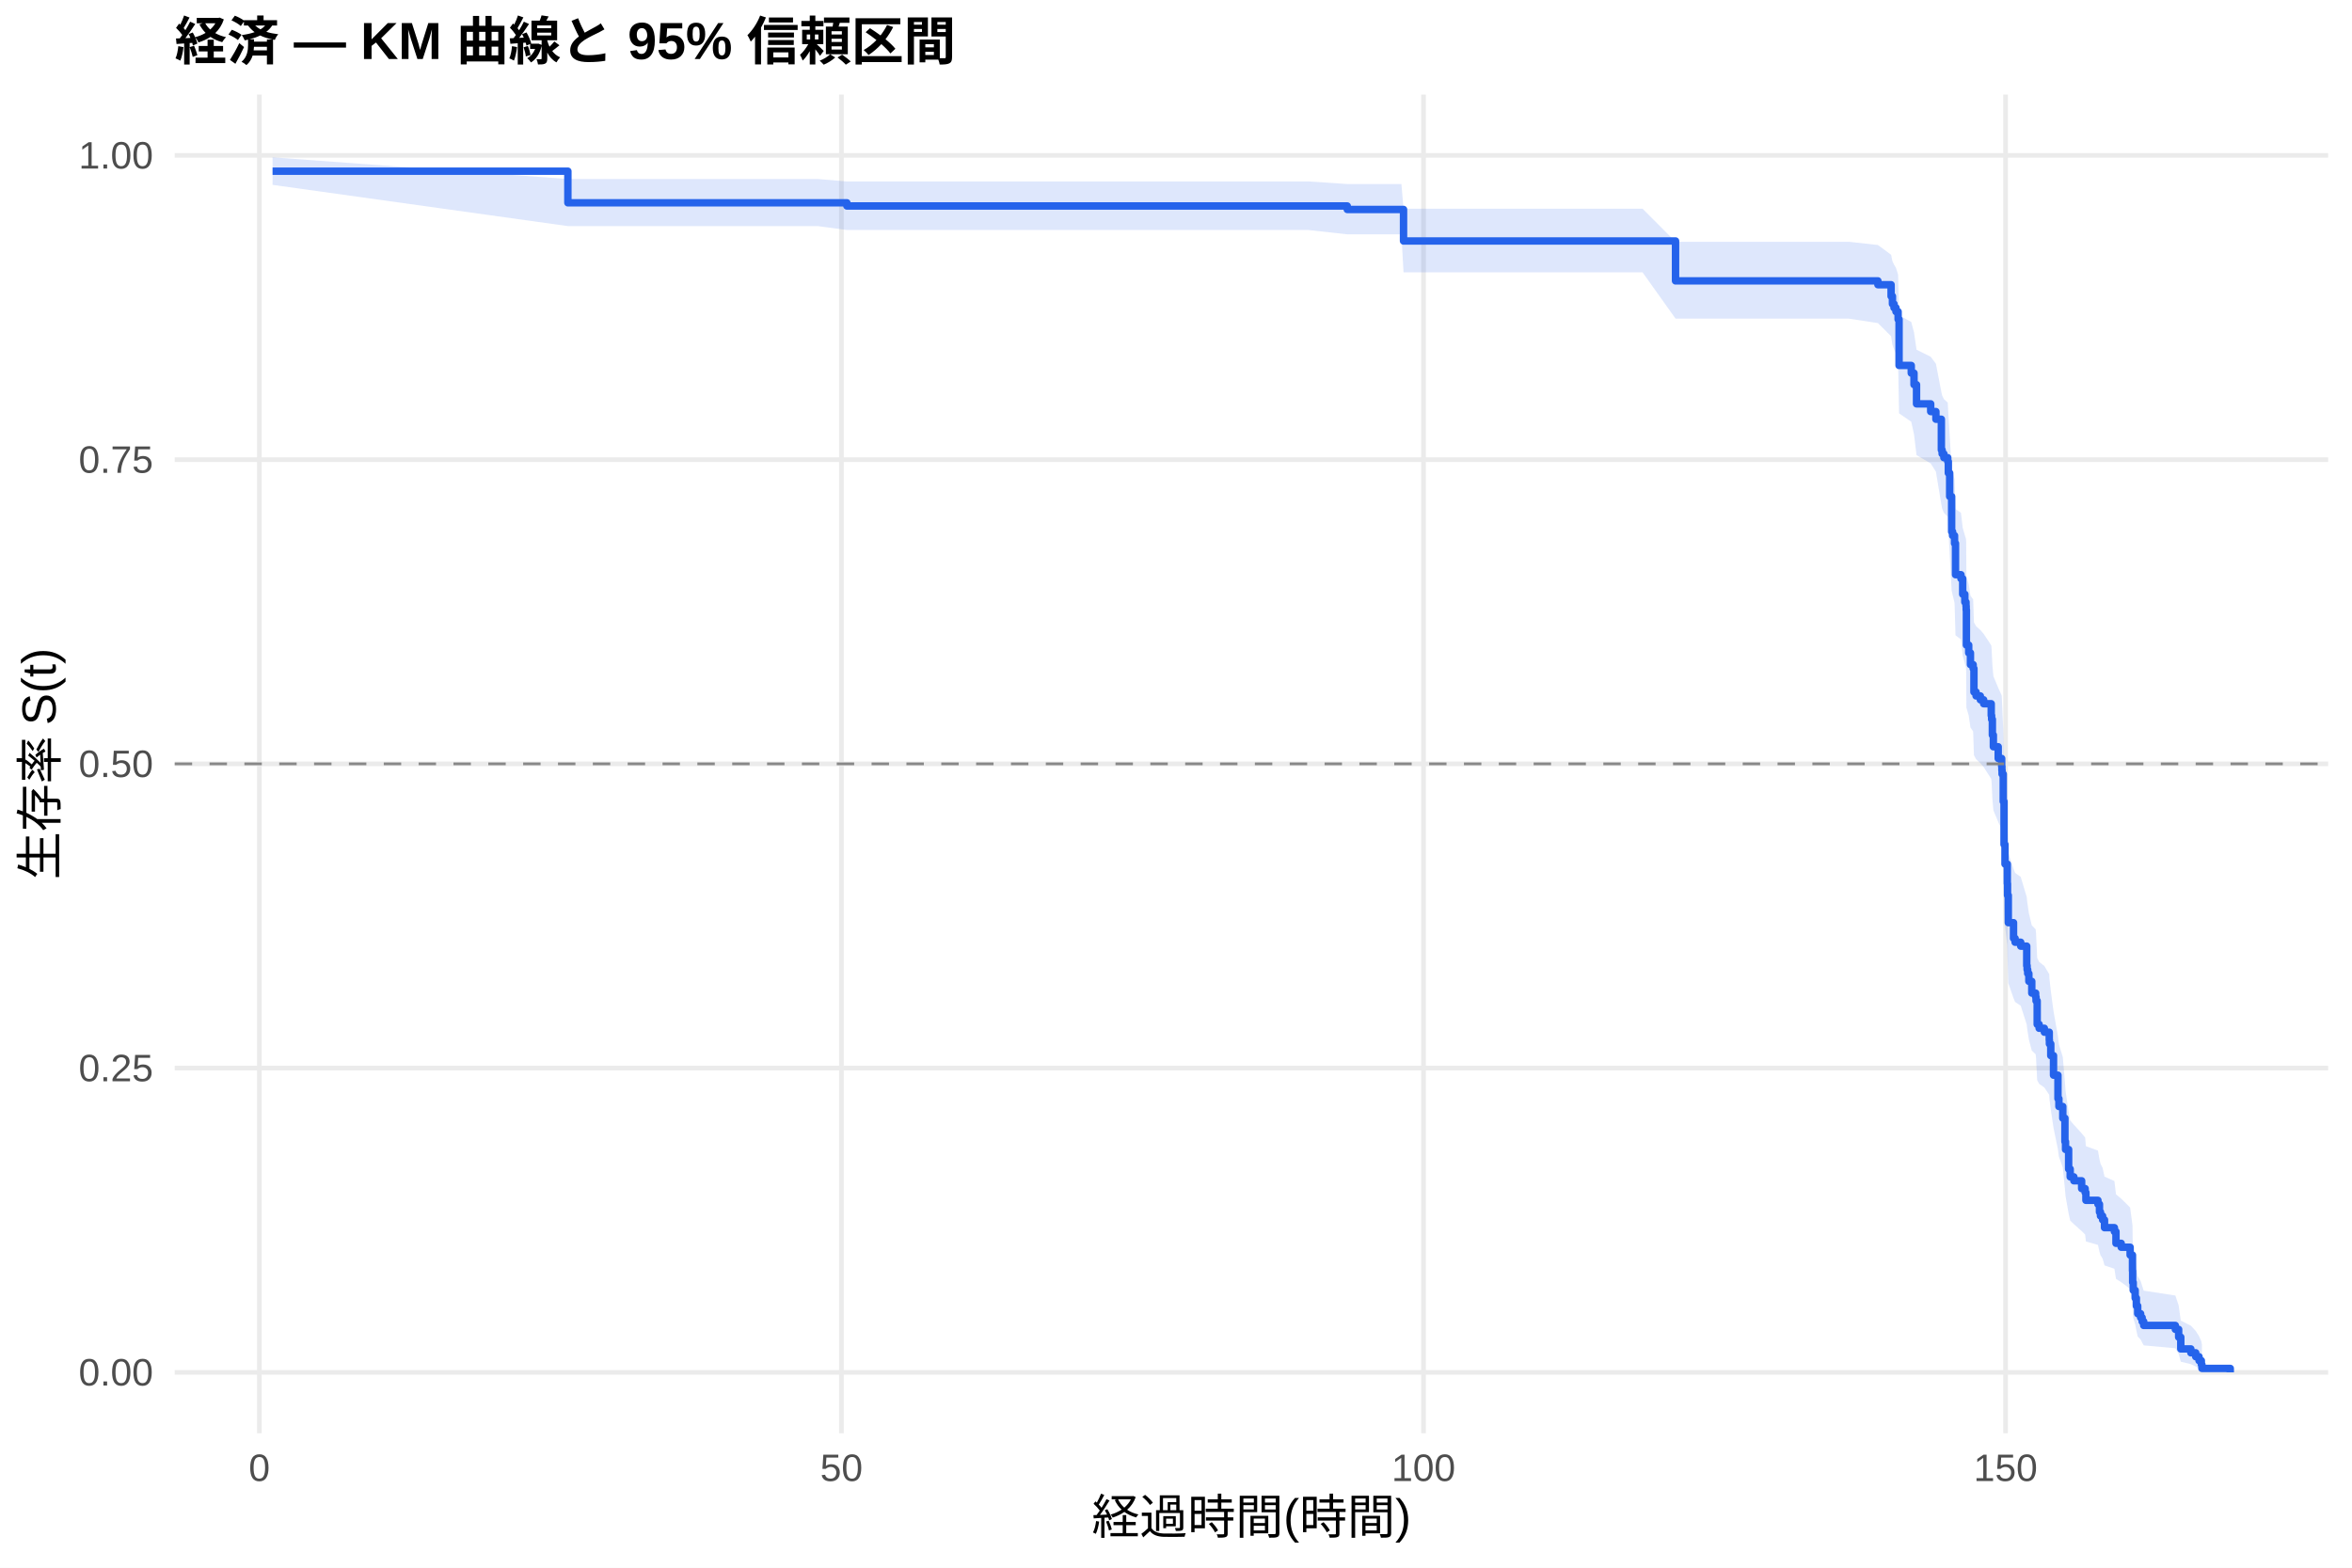
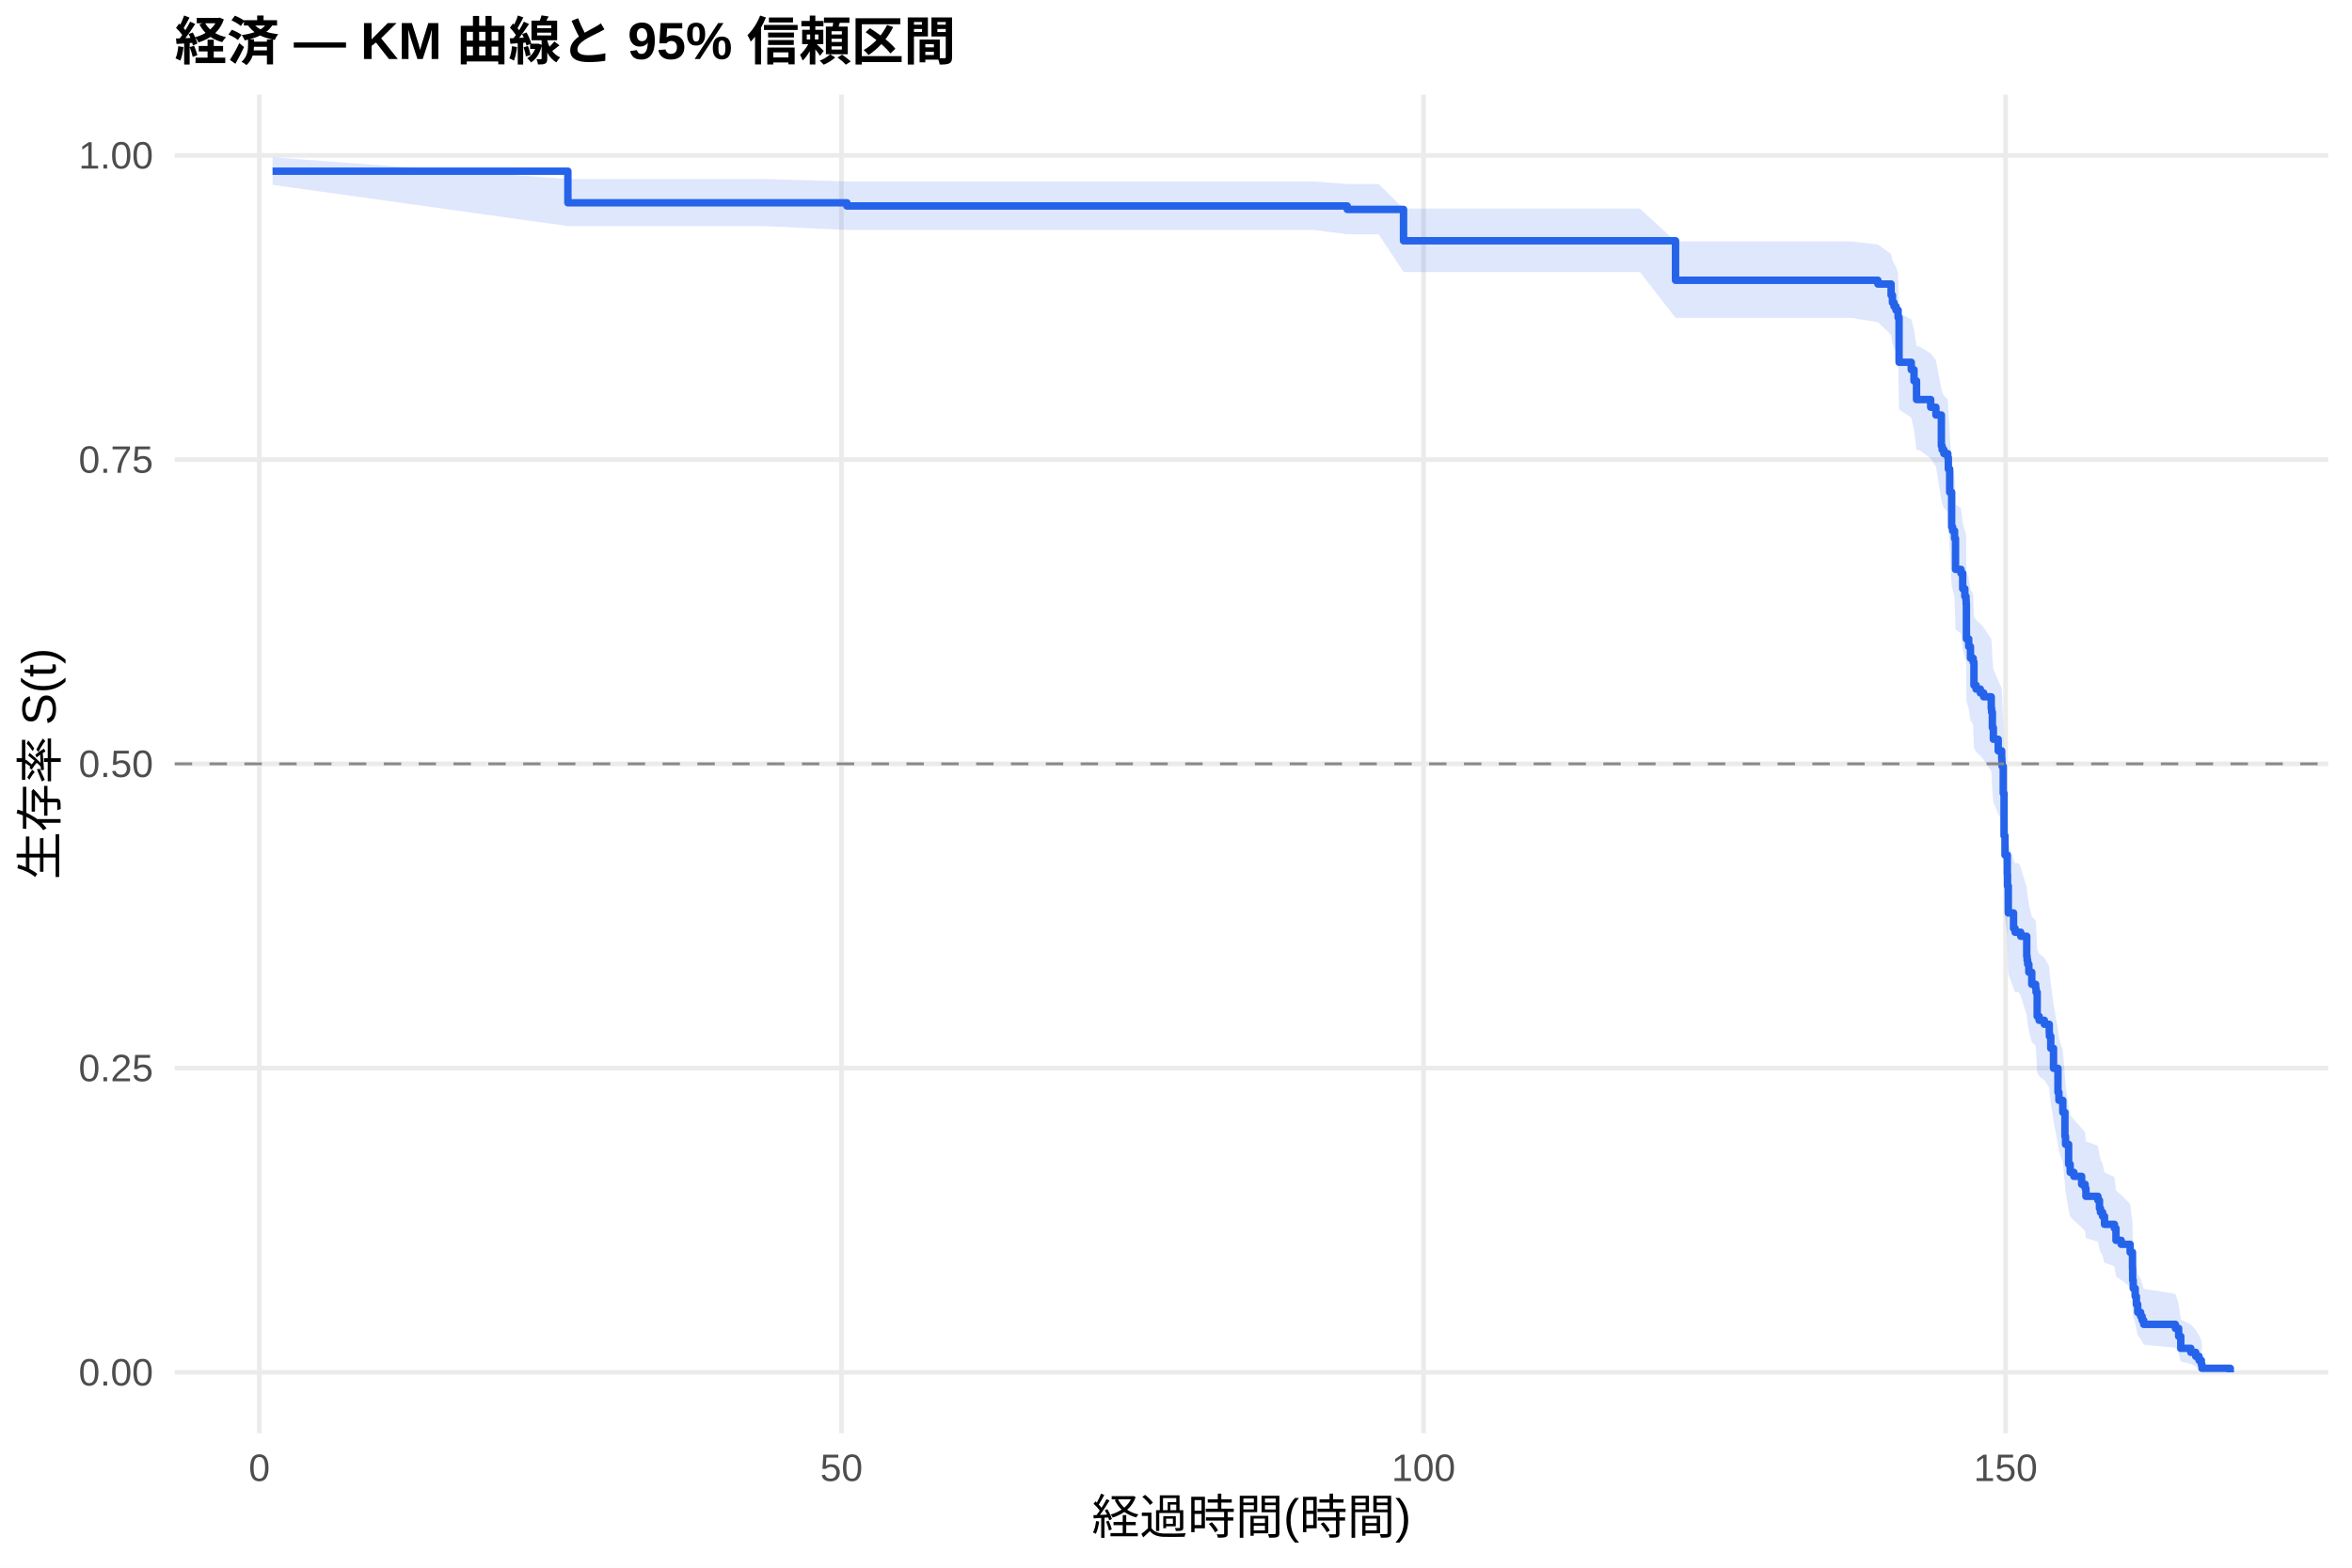
<svg xmlns="http://www.w3.org/2000/svg" width="540.00pt" height="360.00pt" viewBox="0 0 540.00 360.00">
  <g class="svglite">
    <defs>
      <style type="text/css">
    .svglite line, .svglite polyline, .svglite polygon, .svglite path, .svglite rect, .svglite circle {
      fill: none;
      stroke: #000000;
      stroke-linecap: round;
      stroke-linejoin: round;
      stroke-miterlimit: 10.00;
    }
    .svglite text {
      white-space: pre;
    }
    .svglite g.glyphgroup path {
      fill: inherit;
      stroke: none;
    }
  </style>
    </defs>
    <rect width="100%" height="100%" style="stroke: none; fill: #FFFFFF;" />
    <defs>
      <clipPath id="cpMC4wMHw1NDAuMDB8MC4wMHwzNjAuMDA=">
        <rect x="0.00" y="0.00" width="540.00" height="360.00" />
      </clipPath>
    </defs>
    <g clip-path="url(#cpMC4wMHw1NDAuMDB8MC4wMHwzNjAuMDA=)">
      <rect x="0" y="0.00" width="540.00" height="360.00" style="stroke-width: 1.07; stroke: none; fill: #FFFFFF;" />
    </g>
    <defs>
      <clipPath id="cpNDAuMTF8NTM0LjUyfDIxLjcxfDMyOS4xMg==">
        <rect x="40.11" y="21.71" width="494.41" height="307.41" />
      </clipPath>
    </defs>
    <g clip-path="url(#cpNDAuMTF8NTM0LjUyfDIxLjcxfDMyOS4xMg==)">
      <polyline points="40.11,315.14 534.52,315.14 " style="stroke-width: 1.07; stroke: #EBEBEB; stroke-linecap: butt;" />
      <polyline points="40.11,245.28 534.52,245.28 " style="stroke-width: 1.07; stroke: #EBEBEB; stroke-linecap: butt;" />
      <polyline points="40.11,175.41 534.52,175.41 " style="stroke-width: 1.07; stroke: #EBEBEB; stroke-linecap: butt;" />
      <polyline points="40.11,105.55 534.52,105.55 " style="stroke-width: 1.07; stroke: #EBEBEB; stroke-linecap: butt;" />
      <polyline points="40.11,35.68 534.52,35.68 " style="stroke-width: 1.07; stroke: #EBEBEB; stroke-linecap: butt;" />
      <polyline points="59.55,329.12 59.55,21.71 " style="stroke-width: 1.07; stroke: #EBEBEB; stroke-linecap: butt;" />
      <polyline points="193.19,329.12 193.19,21.71 " style="stroke-width: 1.07; stroke: #EBEBEB; stroke-linecap: butt;" />
      <polyline points="326.83,329.12 326.83,21.71 " style="stroke-width: 1.07; stroke: #EBEBEB; stroke-linecap: butt;" />
      <polyline points="460.46,329.12 460.46,21.71 " style="stroke-width: 1.07; stroke: #EBEBEB; stroke-linecap: butt;" />
-       <polygon points="62.58,36.13 130.38,41.11 159.34,41.11 187.76,41.11 194.44,41.67 194.70,41.67 203.44,41.67 213.95,41.67 226.69,41.67 240.28,41.67 253.77,41.67 262.50,41.67 285.71,41.67 300.41,41.67 309.32,42.26 321.75,42.26 322.24,47.93 332.22,47.93 344.78,47.93 360.37,47.93 377.12,47.93 384.69,55.52 385.72,55.52 396.45,55.52 408.84,55.52 424.47,55.52 431.15,56.26 434.18,58.50 434.49,60.00 434.85,60.76 435.30,61.52 435.79,63.04 436.01,72.37 438.81,73.94 439.44,76.32 440.02,80.31 443.27,81.92 444.47,83.53 445.72,90.01 445.90,90.83 446.30,91.64 447.19,92.46 447.32,94.92 447.63,99.94 448.08,107.52 448.30,108.37 448.75,110.07 448.97,116.89 450.22,117.75 450.62,121.18 451.11,122.90 451.38,123.77 451.42,124.63 451.47,132.43 452.00,134.17 452.40,136.78 453.02,137.66 453.20,142.91 453.69,143.79 454.67,144.67 455.43,145.55 457.17,148.19 457.26,149.07 457.43,152.61 457.66,155.26 458.77,157.93 459.57,159.71 459.62,160.60 459.66,161.49 459.93,167.75 460.11,177.65 460.33,182.17 460.86,186.71 460.91,189.45 461.09,195.85 462.29,199.53 462.65,200.45 463.94,201.37 465.32,205.99 465.41,206.91 465.54,207.84 465.81,209.69 466.48,212.48 467.37,213.41 467.46,214.35 467.72,219.96 468.17,220.89 469.37,221.83 470.49,223.71 470.53,224.66 470.84,227.49 471.47,232.22 472.49,237.94 472.71,239.85 473.60,242.73 474.09,248.52 474.23,250.46 474.94,255.34 475.30,257.30 476.14,258.28 477.93,260.25 478.73,261.23 478.91,263.21 481.67,264.21 482.02,266.20 482.25,267.20 482.74,268.20 483.18,270.20 485.45,271.21 485.81,274.25 487.01,275.26 489.06,277.30 489.60,281.42 489.64,284.55 489.77,286.65 490.22,288.77 490.49,290.92 490.80,293.08 491.47,294.17 491.82,295.27 492.18,296.38 499.44,297.50 500.20,299.76 500.69,303.25 503.00,304.43 504.12,305.63 504.88,306.84 505.41,307.99 505.54,308.79 505.54,315.02 505.41,314.69 504.88,314.27 504.12,313.79 503.00,313.26 500.69,312.70 500.20,310.90 499.44,309.61 492.18,308.95 491.82,308.29 491.47,307.61 490.80,306.92 490.49,305.53 490.22,304.11 489.77,302.66 489.64,301.20 489.60,298.98 489.06,295.97 487.01,294.44 485.81,293.67 485.45,291.36 483.18,290.58 482.74,289.02 482.25,288.24 482.02,287.45 481.67,285.88 478.91,285.09 478.73,283.50 477.93,282.70 476.14,281.10 475.30,280.30 474.94,278.69 474.23,274.65 474.09,273.02 473.60,268.10 472.71,265.63 472.49,263.97 471.47,258.99 470.84,254.80 470.53,252.28 470.49,251.43 469.37,249.74 468.17,248.90 467.72,248.05 467.46,242.96 467.37,242.10 466.48,241.25 465.81,238.69 465.54,236.97 465.41,236.12 465.32,235.26 463.94,230.95 462.65,230.09 462.29,229.23 461.09,225.76 460.91,219.68 460.86,217.06 460.33,212.68 460.11,208.28 459.93,198.55 459.66,192.32 459.62,191.42 459.57,190.53 458.77,188.74 457.66,186.05 457.43,183.36 457.26,179.75 457.17,178.85 455.43,176.14 454.67,175.23 453.69,174.33 453.20,173.42 453.02,167.97 452.40,167.06 452.00,164.32 451.47,162.49 451.42,154.23 451.38,153.31 451.11,152.38 450.62,150.54 450.22,146.83 448.97,145.90 448.75,138.45 448.30,136.58 448.08,135.64 447.63,127.17 447.32,121.48 447.19,118.68 446.30,117.74 445.90,116.80 445.72,115.86 444.47,108.31 443.27,106.42 440.02,104.51 439.44,99.73 438.81,96.85 436.01,94.92 435.79,83.19 435.30,81.20 434.85,80.21 434.49,79.21 434.18,77.21 431.15,74.19 424.47,73.17 408.84,73.17 396.45,73.17 385.72,73.17 384.69,73.17 377.12,62.54 360.37,62.54 344.78,62.54 332.22,62.54 322.24,62.54 321.75,53.81 309.32,53.81 300.41,52.82 285.71,52.82 262.50,52.82 253.77,52.82 240.28,52.82 226.69,52.82 213.95,52.82 203.44,52.82 194.70,52.82 194.44,52.82 187.76,51.92 159.34,51.92 130.38,51.92 62.58,42.45 " style="stroke-width: 0.00; stroke: none; stroke-linecap: butt; fill: #2563EB; fill-opacity: 0.15;" />
-       <polyline points="62.58,36.13 130.38,41.11 159.34,41.11 187.76,41.11 194.44,41.67 194.70,41.67 203.44,41.67 213.95,41.67 226.69,41.67 240.28,41.67 253.77,41.67 262.50,41.67 285.71,41.67 300.41,41.67 309.32,42.26 321.75,42.26 322.24,47.93 332.22,47.93 344.78,47.93 360.37,47.93 377.12,47.93 384.69,55.52 385.72,55.52 396.45,55.52 408.84,55.52 424.47,55.52 431.15,56.26 434.18,58.50 434.49,60.00 434.85,60.76 435.30,61.52 435.79,63.04 436.01,72.37 438.81,73.94 439.44,76.32 440.02,80.31 443.27,81.92 444.47,83.53 445.72,90.01 445.90,90.83 446.30,91.64 447.19,92.46 447.32,94.92 447.63,99.94 448.08,107.52 448.30,108.37 448.75,110.07 448.97,116.89 450.22,117.75 450.62,121.18 451.11,122.90 451.38,123.77 451.42,124.63 451.47,132.43 452.00,134.17 452.40,136.78 453.02,137.66 453.20,142.91 453.69,143.79 454.67,144.67 455.43,145.55 457.17,148.19 457.26,149.07 457.43,152.61 457.66,155.26 458.77,157.93 459.57,159.71 459.62,160.60 459.66,161.49 459.93,167.75 460.11,177.65 460.33,182.17 460.86,186.71 460.91,189.45 461.09,195.85 462.29,199.53 462.65,200.45 463.94,201.37 465.32,205.99 465.41,206.91 465.54,207.84 465.81,209.69 466.48,212.48 467.37,213.41 467.46,214.35 467.72,219.96 468.17,220.89 469.37,221.83 470.49,223.71 470.53,224.66 470.84,227.49 471.47,232.22 472.49,237.94 472.71,239.85 473.60,242.73 474.09,248.52 474.23,250.46 474.94,255.34 475.30,257.30 476.14,258.28 477.93,260.25 478.73,261.23 478.91,263.21 481.67,264.21 482.02,266.20 482.25,267.20 482.74,268.20 483.18,270.20 485.45,271.21 485.81,274.25 487.01,275.26 489.06,277.30 489.60,281.42 489.64,284.55 489.77,286.65 490.22,288.77 490.49,290.92 490.80,293.08 491.47,294.17 491.82,295.27 492.18,296.38 499.44,297.50 500.20,299.76 500.69,303.25 503.00,304.43 504.12,305.63 504.88,306.84 505.41,307.99 505.54,308.79 " style="stroke-width: 1.07; stroke: none; stroke-linecap: butt;" />
-       <polyline points="505.54,315.02 505.41,314.69 504.88,314.27 504.12,313.79 503.00,313.26 500.69,312.70 500.20,310.90 499.44,309.61 492.18,308.95 491.82,308.29 491.47,307.61 490.80,306.92 490.49,305.53 490.22,304.11 489.77,302.66 489.64,301.20 489.60,298.98 489.06,295.97 487.01,294.44 485.81,293.67 485.45,291.36 483.18,290.58 482.74,289.02 482.25,288.24 482.02,287.45 481.67,285.88 478.91,285.09 478.73,283.50 477.93,282.70 476.14,281.10 475.30,280.30 474.94,278.69 474.23,274.65 474.09,273.02 473.60,268.10 472.71,265.63 472.49,263.97 471.47,258.99 470.84,254.80 470.53,252.28 470.49,251.43 469.37,249.74 468.17,248.90 467.72,248.05 467.46,242.96 467.37,242.10 466.48,241.25 465.81,238.69 465.54,236.97 465.41,236.12 465.32,235.26 463.94,230.95 462.65,230.09 462.29,229.23 461.09,225.76 460.91,219.68 460.86,217.06 460.33,212.68 460.11,208.28 459.93,198.55 459.66,192.32 459.62,191.42 459.57,190.53 458.77,188.74 457.66,186.05 457.43,183.36 457.26,179.75 457.17,178.85 455.43,176.14 454.67,175.23 453.69,174.33 453.20,173.42 453.02,167.97 452.40,167.06 452.00,164.32 451.47,162.49 451.42,154.23 451.38,153.31 451.11,152.38 450.62,150.54 450.22,146.83 448.97,145.90 448.75,138.45 448.30,136.58 448.08,135.64 447.63,127.17 447.32,121.48 447.19,118.68 446.30,117.74 445.90,116.80 445.72,115.86 444.47,108.31 443.27,106.42 440.02,104.51 439.44,99.73 438.81,96.85 436.01,94.92 435.79,83.19 435.30,81.20 434.85,80.21 434.49,79.21 434.18,77.21 431.15,74.19 424.47,73.17 408.84,73.17 396.45,73.17 385.72,73.17 384.69,73.17 377.12,62.54 360.37,62.54 344.78,62.54 332.22,62.54 322.24,62.54 321.75,53.81 309.32,53.81 300.41,52.82 285.71,52.82 262.50,52.82 253.77,52.82 240.28,52.82 226.69,52.82 213.95,52.82 203.44,52.82 194.70,52.82 194.44,52.82 187.76,51.92 159.34,51.92 130.38,51.92 62.58,42.45 " style="stroke-width: 1.07; stroke: none; stroke-linecap: butt;" />
-       <polyline points="62.58,39.31 130.38,39.31 130.38,46.57 159.34,46.57 159.34,46.57 187.76,46.57 187.76,46.57 194.44,46.57 194.44,47.30 194.70,47.30 194.70,47.30 203.44,47.30 203.44,47.30 213.95,47.30 213.95,47.30 226.69,47.30 226.69,47.30 240.28,47.30 240.28,47.30 253.77,47.30 253.77,47.30 262.50,47.30 262.50,47.30 285.71,47.30 285.71,47.30 300.41,47.30 300.41,47.30 309.32,47.30 309.32,48.10 321.75,48.10 321.75,48.10 322.24,48.10 322.24,55.34 332.22,55.34 332.22,55.34 344.78,55.34 344.78,55.34 360.37,55.34 360.37,55.34 377.12,55.34 377.12,55.34 384.69,55.34 384.69,64.50 385.72,64.50 385.72,64.50 396.45,64.50 396.45,64.50 408.84,64.50 408.84,64.50 424.47,64.50 424.47,64.50 431.15,64.50 431.15,65.38 434.18,65.38 434.18,68.03 434.49,68.03 434.49,69.80 434.85,69.80 434.85,70.68 435.30,70.68 435.30,71.56 435.79,71.56 435.79,73.33 436.01,73.33 436.01,83.92 438.81,83.92 438.81,85.68 439.44,85.68 439.44,88.33 440.02,88.33 440.02,92.74 443.27,92.74 443.27,94.51 444.47,94.51 444.47,96.27 445.72,96.27 445.72,103.33 445.90,103.33 445.90,104.21 446.30,104.21 446.30,105.10 447.19,105.10 447.19,105.98 447.32,105.98 447.32,108.63 447.63,108.63 447.63,114.01 448.08,114.01 448.08,122.10 448.30,122.10 448.30,122.99 448.75,122.99 448.75,124.79 448.97,124.79 448.97,131.97 450.22,131.97 450.22,132.87 450.62,132.87 450.62,136.46 451.11,136.46 451.11,138.26 451.38,138.26 451.38,139.16 451.42,139.16 451.42,140.05 451.47,140.05 451.47,148.13 452.00,148.13 452.00,149.93 452.40,149.93 452.40,152.62 453.02,152.62 453.02,153.52 453.20,153.52 453.20,158.91 453.69,158.91 453.69,159.81 454.67,159.81 454.67,160.70 455.43,160.70 455.43,161.60 457.17,161.60 457.17,164.30 457.26,164.30 457.26,165.19 457.43,165.19 457.43,168.79 457.66,168.79 457.66,171.48 458.77,171.48 458.77,174.17 459.57,174.17 459.57,175.97 459.62,175.97 459.62,176.87 459.66,176.87 459.66,177.76 459.93,177.76 459.93,184.05 460.11,184.05 460.11,193.93 460.33,193.93 460.33,198.42 460.86,198.42 460.86,202.91 460.91,202.91 460.91,205.60 461.09,205.60 461.09,211.88 462.29,211.88 462.29,215.48 462.65,215.48 462.65,216.37 463.94,216.37 463.94,217.27 465.32,217.27 465.32,221.76 465.41,221.76 465.41,222.66 465.54,222.66 465.54,223.56 465.81,223.56 465.81,225.35 466.48,225.35 466.48,228.05 467.37,228.05 467.37,228.94 467.46,228.94 467.46,229.84 467.72,229.84 467.72,235.23 468.17,235.23 468.17,236.13 469.37,236.13 469.37,237.03 470.49,237.03 470.49,238.82 470.53,238.82 470.53,239.72 470.84,239.72 470.84,242.41 471.47,242.41 471.47,246.90 472.49,246.90 472.49,252.29 472.71,252.29 472.71,254.09 473.60,254.09 473.60,256.78 474.09,256.78 474.09,262.17 474.23,262.17 474.23,263.96 474.94,263.96 474.94,268.45 475.30,268.45 475.30,270.25 476.14,270.25 476.14,271.15 477.93,271.15 477.93,272.94 478.73,272.94 478.73,273.84 478.91,273.84 478.91,275.64 481.67,275.64 481.67,276.53 482.02,276.53 482.02,278.33 482.25,278.33 482.25,279.23 482.74,279.23 482.74,280.12 483.18,280.12 483.18,281.92 485.45,281.92 485.45,282.82 485.81,282.82 485.81,285.51 487.01,285.51 487.01,286.41 489.06,286.41 489.06,288.21 489.60,288.21 489.60,291.80 489.64,291.80 489.64,294.49 489.77,294.49 489.77,296.29 490.22,296.29 490.22,298.08 490.49,298.08 490.49,299.88 490.80,299.88 490.80,301.67 491.47,301.67 491.47,302.57 491.82,302.57 491.82,303.47 492.18,303.47 492.18,304.37 499.44,304.37 499.44,305.27 500.20,305.27 500.20,307.06 500.69,307.06 500.69,309.76 503.00,309.76 503.00,310.65 504.12,310.65 504.12,311.55 504.88,311.55 504.88,312.45 505.41,312.45 505.41,313.35 505.54,313.35 505.54,314.24 512.05,314.24 512.05,315.14 " style="stroke-width: 1.71; stroke: #2563EB; stroke-linecap: butt;" />
+       <polygon points="62.58,36.13 130.38,41.11 175.46,41.11 194.44,41.67 203.88,41.67 210.83,41.67 219.56,41.67 230.07,41.67 242.81,41.67 256.40,41.67 269.90,41.67 278.63,41.67 301.84,41.67 309.32,42.26 316.54,42.26 322.24,47.90 337.87,47.90 348.34,47.90 360.90,47.90 376.50,47.90 384.69,55.42 393.24,55.42 401.84,55.42 412.58,55.42 424.96,55.42 431.15,56.14 434.18,58.33 434.49,59.79 434.85,60.53 435.30,61.27 435.79,62.76 436.01,71.82 438.81,73.35 439.44,75.66 440.02,79.54 440.60,79.54 443.27,81.14 444.47,82.75 445.72,89.24 445.90,90.06 446.30,90.87 447.19,91.69 447.32,94.15 447.63,99.10 448.08,106.59 448.30,107.42 448.75,109.10 448.97,115.83 450.22,116.67 450.62,120.06 451.11,121.76 451.38,122.61 451.42,123.46 451.47,131.15 452.00,132.87 452.40,135.45 453.02,136.31 453.20,141.49 453.69,142.36 454.67,143.22 455.43,144.09 457.17,146.70 457.26,147.57 457.43,151.05 457.66,153.67 458.77,156.30 459.57,158.05 459.62,158.93 459.66,159.81 459.93,165.98 460.11,175.74 460.33,180.20 460.86,184.68 460.91,187.37 461.09,193.68 462.29,197.30 462.65,198.21 463.45,198.21 463.94,199.15 465.32,203.84 465.41,204.78 465.54,205.72 465.81,207.61 466.48,210.45 467.37,211.39 467.46,212.34 467.72,218.05 468.17,219.00 469.37,219.96 470.49,221.87 470.53,222.83 470.84,225.71 471.47,230.53 472.49,236.35 472.71,238.30 473.60,241.23 474.09,247.13 474.23,249.11 474.94,254.08 475.30,256.08 476.14,257.08 477.93,259.09 478.73,260.09 478.91,262.11 481.67,263.13 482.02,265.16 482.25,266.18 482.74,267.20 483.18,269.24 485.45,270.27 485.81,273.37 487.01,274.40 489.06,276.49 489.60,280.69 489.64,283.88 489.77,286.03 490.22,288.20 490.49,290.38 490.80,292.59 491.47,293.71 491.82,294.83 492.18,295.97 499.44,297.11 500.20,299.42 500.69,302.98 503.00,304.19 504.12,305.42 504.88,306.65 505.41,307.83 505.54,308.64 505.54,315.01 505.41,314.68 504.88,314.25 504.12,313.75 503.00,313.22 500.69,312.64 500.20,310.79 499.44,309.48 492.18,308.80 491.82,308.12 491.47,307.42 490.80,306.72 490.49,305.29 490.22,303.84 489.77,302.36 489.64,300.86 489.60,298.58 489.06,295.49 487.01,293.93 485.81,293.14 485.45,290.77 483.18,289.97 482.74,288.37 482.25,287.56 482.02,286.76 481.67,285.14 478.91,284.33 478.73,282.70 477.93,281.88 476.14,280.24 475.30,279.42 474.94,277.77 474.23,273.61 474.09,271.94 473.60,266.89 472.71,264.35 472.49,262.65 471.47,257.52 470.84,253.22 470.53,250.63 470.49,249.76 469.37,248.03 468.17,247.16 467.72,246.29 467.46,241.04 467.37,240.17 466.48,239.29 465.81,236.65 465.54,234.89 465.41,234.01 465.32,233.12 463.94,228.69 463.45,227.80 462.65,227.80 462.29,226.95 461.09,223.52 460.91,217.50 460.86,214.91 460.33,210.57 460.11,206.23 459.93,196.60 459.66,190.44 459.62,189.56 459.57,188.67 458.77,186.90 457.66,184.24 457.43,181.58 457.26,178.02 457.17,177.13 455.43,174.45 454.67,173.55 453.69,172.66 453.20,171.76 453.02,166.37 452.40,165.47 452.00,162.76 451.47,160.96 451.42,152.79 451.38,151.88 451.11,150.97 450.62,149.14 450.22,145.48 448.97,144.56 448.75,137.20 448.30,135.35 448.08,134.42 447.63,126.05 447.32,120.43 447.19,117.60 446.30,116.66 445.90,115.72 445.72,114.77 444.47,107.16 443.27,105.25 440.60,103.33 440.02,103.33 439.44,98.70 438.81,95.90 436.01,94.03 435.79,82.67 435.30,80.76 434.85,79.79 434.49,78.83 434.18,76.89 431.15,73.97 424.96,72.99 412.58,72.99 401.84,72.99 393.24,72.99 384.69,72.99 376.50,62.47 360.90,62.47 348.34,62.47 337.87,62.47 322.24,62.47 316.54,53.80 309.32,53.80 301.84,52.81 278.63,52.81 269.90,52.81 256.40,52.81 242.81,52.81 230.07,52.81 219.56,52.81 210.83,52.81 203.88,52.81 194.44,52.81 175.46,51.92 130.38,51.92 62.58,42.45 " style="stroke-width: 0.00; stroke: none; stroke-linecap: butt; fill: #2563EB; fill-opacity: 0.15;" />
+       <polyline points="62.58,36.13 130.38,41.11 175.46,41.11 194.44,41.67 203.88,41.67 210.83,41.67 219.56,41.67 230.07,41.67 242.81,41.67 256.40,41.67 269.90,41.67 278.63,41.67 301.84,41.67 309.32,42.26 316.54,42.26 322.24,47.90 337.87,47.90 348.34,47.90 360.90,47.90 376.50,47.90 384.69,55.42 393.24,55.42 401.84,55.42 412.58,55.42 424.96,55.42 431.15,56.14 434.18,58.33 434.49,59.79 434.85,60.53 435.30,61.27 435.79,62.76 436.01,71.82 438.81,73.35 439.44,75.66 440.02,79.54 440.60,79.54 443.27,81.14 444.47,82.75 445.72,89.24 445.90,90.06 446.30,90.87 447.19,91.69 447.32,94.15 447.63,99.10 448.08,106.59 448.30,107.42 448.75,109.10 448.97,115.83 450.22,116.67 450.62,120.06 451.11,121.76 451.38,122.61 451.42,123.46 451.47,131.15 452.00,132.87 452.40,135.45 453.02,136.31 453.20,141.49 453.69,142.36 454.67,143.22 455.43,144.09 457.17,146.70 457.26,147.57 457.43,151.05 457.66,153.67 458.77,156.30 459.57,158.05 459.62,158.93 459.66,159.81 459.93,165.98 460.11,175.74 460.33,180.20 460.86,184.68 460.91,187.37 461.09,193.68 462.29,197.30 462.65,198.21 463.45,198.21 463.94,199.15 465.32,203.84 465.41,204.78 465.54,205.72 465.81,207.61 466.48,210.45 467.37,211.39 467.46,212.34 467.72,218.05 468.17,219.00 469.37,219.96 470.49,221.87 470.53,222.83 470.84,225.71 471.47,230.53 472.49,236.35 472.71,238.30 473.60,241.23 474.09,247.13 474.23,249.11 474.94,254.08 475.30,256.08 476.14,257.08 477.93,259.09 478.73,260.09 478.91,262.11 481.67,263.13 482.02,265.16 482.25,266.18 482.74,267.20 483.18,269.24 485.45,270.27 485.81,273.37 487.01,274.40 489.06,276.49 489.60,280.69 489.64,283.88 489.77,286.03 490.22,288.20 490.49,290.38 490.80,292.59 491.47,293.71 491.82,294.83 492.18,295.97 499.44,297.11 500.20,299.42 500.69,302.98 503.00,304.19 504.12,305.42 504.88,306.65 505.41,307.83 505.54,308.64 " style="stroke-width: 1.07; stroke: none; stroke-linecap: butt;" />
+       <polyline points="505.54,315.01 505.41,314.68 504.88,314.25 504.12,313.75 503.00,313.22 500.69,312.64 500.20,310.79 499.44,309.48 492.18,308.80 491.82,308.12 491.47,307.42 490.80,306.72 490.49,305.29 490.22,303.84 489.77,302.36 489.64,300.86 489.60,298.58 489.06,295.49 487.01,293.93 485.81,293.14 485.45,290.77 483.18,289.97 482.74,288.37 482.25,287.56 482.02,286.76 481.67,285.14 478.91,284.33 478.73,282.70 477.93,281.88 476.14,280.24 475.30,279.42 474.94,277.77 474.23,273.61 474.09,271.94 473.60,266.89 472.71,264.35 472.49,262.65 471.47,257.52 470.84,253.22 470.53,250.63 470.49,249.76 469.37,248.03 468.17,247.16 467.72,246.29 467.46,241.04 467.37,240.17 466.48,239.29 465.81,236.65 465.54,234.89 465.41,234.01 465.32,233.12 463.94,228.69 463.45,227.80 462.65,227.80 462.29,226.95 461.09,223.52 460.91,217.50 460.86,214.91 460.33,210.57 460.11,206.23 459.93,196.60 459.66,190.44 459.62,189.56 459.57,188.67 458.77,186.90 457.66,184.24 457.43,181.58 457.26,178.02 457.17,177.13 455.43,174.45 454.67,173.55 453.69,172.66 453.20,171.76 453.02,166.37 452.40,165.47 452.00,162.76 451.47,160.96 451.42,152.79 451.38,151.88 451.11,150.97 450.62,149.14 450.22,145.48 448.97,144.56 448.75,137.20 448.30,135.35 448.08,134.42 447.63,126.05 447.32,120.43 447.19,117.60 446.30,116.66 445.90,115.72 445.72,114.77 444.47,107.16 443.27,105.25 440.60,103.33 440.02,103.33 439.44,98.70 438.81,95.90 436.01,94.03 435.79,82.67 435.30,80.76 434.85,79.79 434.49,78.83 434.18,76.89 431.15,73.97 424.96,72.99 412.58,72.99 401.84,72.99 393.24,72.99 384.69,72.99 376.50,62.47 360.90,62.47 348.34,62.47 337.87,62.47 322.24,62.47 316.54,53.80 309.32,53.80 301.84,52.81 278.63,52.81 269.90,52.81 256.40,52.81 242.81,52.81 230.07,52.81 219.56,52.81 210.83,52.81 203.88,52.81 194.44,52.81 175.46,51.92 130.38,51.92 62.58,42.45 " style="stroke-width: 1.07; stroke: none; stroke-linecap: butt;" />
+       <polyline points="62.58,39.31 130.38,39.31 130.38,46.57 175.46,46.57 175.46,46.57 194.44,46.57 194.44,47.30 203.88,47.30 203.88,47.30 210.83,47.30 210.83,47.30 219.56,47.30 219.56,47.30 230.07,47.30 230.07,47.30 242.81,47.30 242.81,47.30 256.40,47.30 256.40,47.30 269.90,47.30 269.90,47.30 278.63,47.30 278.63,47.30 301.84,47.30 301.84,47.30 309.32,47.30 309.32,48.09 316.54,48.09 316.54,48.09 322.24,48.09 322.24,55.29 337.87,55.29 337.87,55.29 348.34,55.29 348.34,55.29 360.90,55.29 360.90,55.29 376.50,55.29 376.50,55.29 384.69,55.29 384.69,64.36 393.24,64.36 393.24,64.36 401.84,64.36 401.84,64.36 412.58,64.36 412.58,64.36 424.96,64.36 424.96,64.36 431.15,64.36 431.15,65.22 434.18,65.22 434.18,67.78 434.49,67.78 434.49,69.50 434.85,69.50 434.85,70.35 435.30,70.35 435.30,71.21 435.79,71.21 435.79,72.92 436.01,72.92 436.01,83.19 438.81,83.19 438.81,84.90 439.44,84.90 439.44,87.47 440.02,87.47 440.02,91.75 440.60,91.75 440.60,91.75 443.27,91.75 443.27,93.52 444.47,93.52 444.47,95.30 445.72,95.30 445.72,102.39 445.90,102.39 445.90,103.27 446.30,103.27 446.30,104.16 447.19,104.16 447.19,105.05 447.32,105.05 447.32,107.71 447.63,107.71 447.63,113.03 448.08,113.03 448.08,121.00 448.30,121.00 448.30,121.89 448.75,121.89 448.75,123.66 448.97,123.66 448.97,130.75 450.22,130.75 450.22,131.64 450.62,131.64 450.62,135.19 451.11,135.19 451.11,136.96 451.38,136.96 451.38,137.85 451.42,137.85 451.42,138.73 451.47,138.73 451.47,146.71 452.00,146.71 452.00,148.48 452.40,148.48 452.40,151.14 453.02,151.14 453.02,152.03 453.20,152.03 453.20,157.35 453.69,157.35 453.69,158.24 454.67,158.24 454.67,159.12 455.43,159.12 455.43,160.01 457.17,160.01 457.17,162.67 457.26,162.67 457.26,163.55 457.43,163.55 457.43,167.10 457.66,167.10 457.66,169.76 458.77,169.76 458.77,172.42 459.57,172.42 459.57,174.19 459.62,174.19 459.62,175.08 459.66,175.08 459.66,175.97 459.93,175.97 459.93,182.17 460.11,182.17 460.11,191.92 460.33,191.92 460.33,196.35 460.86,196.35 460.86,200.79 460.91,200.79 460.91,203.45 461.09,203.45 461.09,209.65 462.29,209.65 462.29,213.20 462.65,213.20 462.65,214.08 463.45,214.08 463.45,214.08 463.94,214.08 463.94,215.00 465.32,215.00 465.32,219.60 465.41,219.60 465.41,220.51 465.54,220.51 465.54,221.43 465.81,221.43 465.81,223.27 466.48,223.27 466.48,226.03 467.37,226.03 467.37,226.95 467.46,226.95 467.46,227.86 467.72,227.86 467.72,233.38 468.17,233.38 468.17,234.30 469.37,234.30 469.37,235.21 470.49,235.21 470.49,237.05 470.53,237.05 470.53,237.97 470.84,237.97 470.84,240.73 471.47,240.73 471.47,245.32 472.49,245.32 472.49,250.83 472.71,250.83 472.71,252.67 473.60,252.67 473.60,255.43 474.09,255.43 474.09,260.94 474.23,260.94 474.23,262.78 474.94,262.78 474.94,267.37 475.30,267.37 475.30,269.21 476.14,269.21 476.14,270.13 477.93,270.13 477.93,271.96 478.73,271.96 478.73,272.88 478.91,272.88 478.91,274.72 481.67,274.72 481.67,275.64 482.02,275.64 482.02,277.48 482.25,277.48 482.25,278.39 482.74,278.39 482.74,279.31 483.18,279.31 483.18,281.15 485.45,281.15 485.45,282.07 485.81,282.07 485.81,284.83 487.01,284.83 487.01,285.74 489.06,285.74 489.06,287.58 489.60,287.58 489.60,291.26 489.64,291.26 489.64,294.01 489.77,294.01 489.77,295.85 490.22,295.85 490.22,297.69 490.49,297.69 490.49,299.52 490.80,299.52 490.80,301.36 491.47,301.36 491.47,302.28 491.82,302.28 491.82,303.20 492.18,303.20 492.18,304.12 499.44,304.12 499.44,305.04 500.20,305.04 500.20,306.87 500.69,306.87 500.69,309.63 503.00,309.63 503.00,310.55 504.12,310.55 504.12,311.47 504.88,311.47 504.88,312.39 505.41,312.39 505.41,313.31 505.54,313.31 505.54,314.22 512.05,314.22 512.05,315.14 " style="stroke-width: 1.71; stroke: #2563EB; stroke-linecap: butt;" />
      <line x1="40.11" y1="175.41" x2="534.52" y2="175.41" style="stroke-width: 0.64; stroke: #888888; stroke-dasharray: 4.00,4.00; stroke-linecap: butt;" />
    </g>
    <g clip-path="url(#cpMC4wMHw1NDAuMDB8MC4wMHwzNjAuMDA=)">
      <text x="35.18" y="318.17" text-anchor="end" style="font-size: 8.80px;fill: #4D4D4D; font-family: &quot;Liberation Sans&quot;;" textLength="17.11px" lengthAdjust="spacingAndGlyphs">0.00</text>
      <text x="35.18" y="248.30" text-anchor="end" style="font-size: 8.80px;fill: #4D4D4D; font-family: &quot;Liberation Sans&quot;;" textLength="17.11px" lengthAdjust="spacingAndGlyphs">0.25</text>
      <text x="35.18" y="178.44" text-anchor="end" style="font-size: 8.80px;fill: #4D4D4D; font-family: &quot;Liberation Sans&quot;;" textLength="17.11px" lengthAdjust="spacingAndGlyphs">0.50</text>
      <text x="35.18" y="108.57" text-anchor="end" style="font-size: 8.80px;fill: #4D4D4D; font-family: &quot;Liberation Sans&quot;;" textLength="17.11px" lengthAdjust="spacingAndGlyphs">0.75</text>
      <text x="35.18" y="38.71" text-anchor="end" style="font-size: 8.80px;fill: #4D4D4D; font-family: &quot;Liberation Sans&quot;;" textLength="17.11px" lengthAdjust="spacingAndGlyphs">1.00</text>
      <text x="59.55" y="340.10" text-anchor="middle" style="font-size: 8.80px;fill: #4D4D4D; font-family: &quot;Liberation Sans&quot;;" textLength="4.89px" lengthAdjust="spacingAndGlyphs">0</text>
      <text x="193.19" y="340.10" text-anchor="middle" style="font-size: 8.80px;fill: #4D4D4D; font-family: &quot;Liberation Sans&quot;;" textLength="9.78px" lengthAdjust="spacingAndGlyphs">50</text>
      <text x="326.83" y="340.10" text-anchor="middle" style="font-size: 8.80px;fill: #4D4D4D; font-family: &quot;Liberation Sans&quot;;" textLength="14.67px" lengthAdjust="spacingAndGlyphs">100</text>
      <text x="460.46" y="340.10" text-anchor="middle" style="font-size: 8.80px;fill: #4D4D4D; font-family: &quot;Liberation Sans&quot;;" textLength="14.67px" lengthAdjust="spacingAndGlyphs">150</text>
      <text x="287.32" y="352.24" text-anchor="middle" style="font-size: 11.00px; font-family: &quot;Liberation Sans&quot;;" textLength="73.31px" lengthAdjust="spacingAndGlyphs">経過時間(時間)</text>
      <text transform="translate(13.05,175.41) rotate(-90)" text-anchor="middle" style="font-size: 11.00px; font-family: &quot;Liberation Sans&quot;;" textLength="53.78px" lengthAdjust="spacingAndGlyphs">生存率 S(t)</text>
      <text x="40.11" y="13.74" style="font-size: 12.00px; font-weight: bold; font-family: &quot;Liberation Sans&quot;;" textLength="179.33px" lengthAdjust="spacingAndGlyphs">経済 — KM 曲線と 95% 信頼区間</text>
    </g>
  </g>
</svg>
